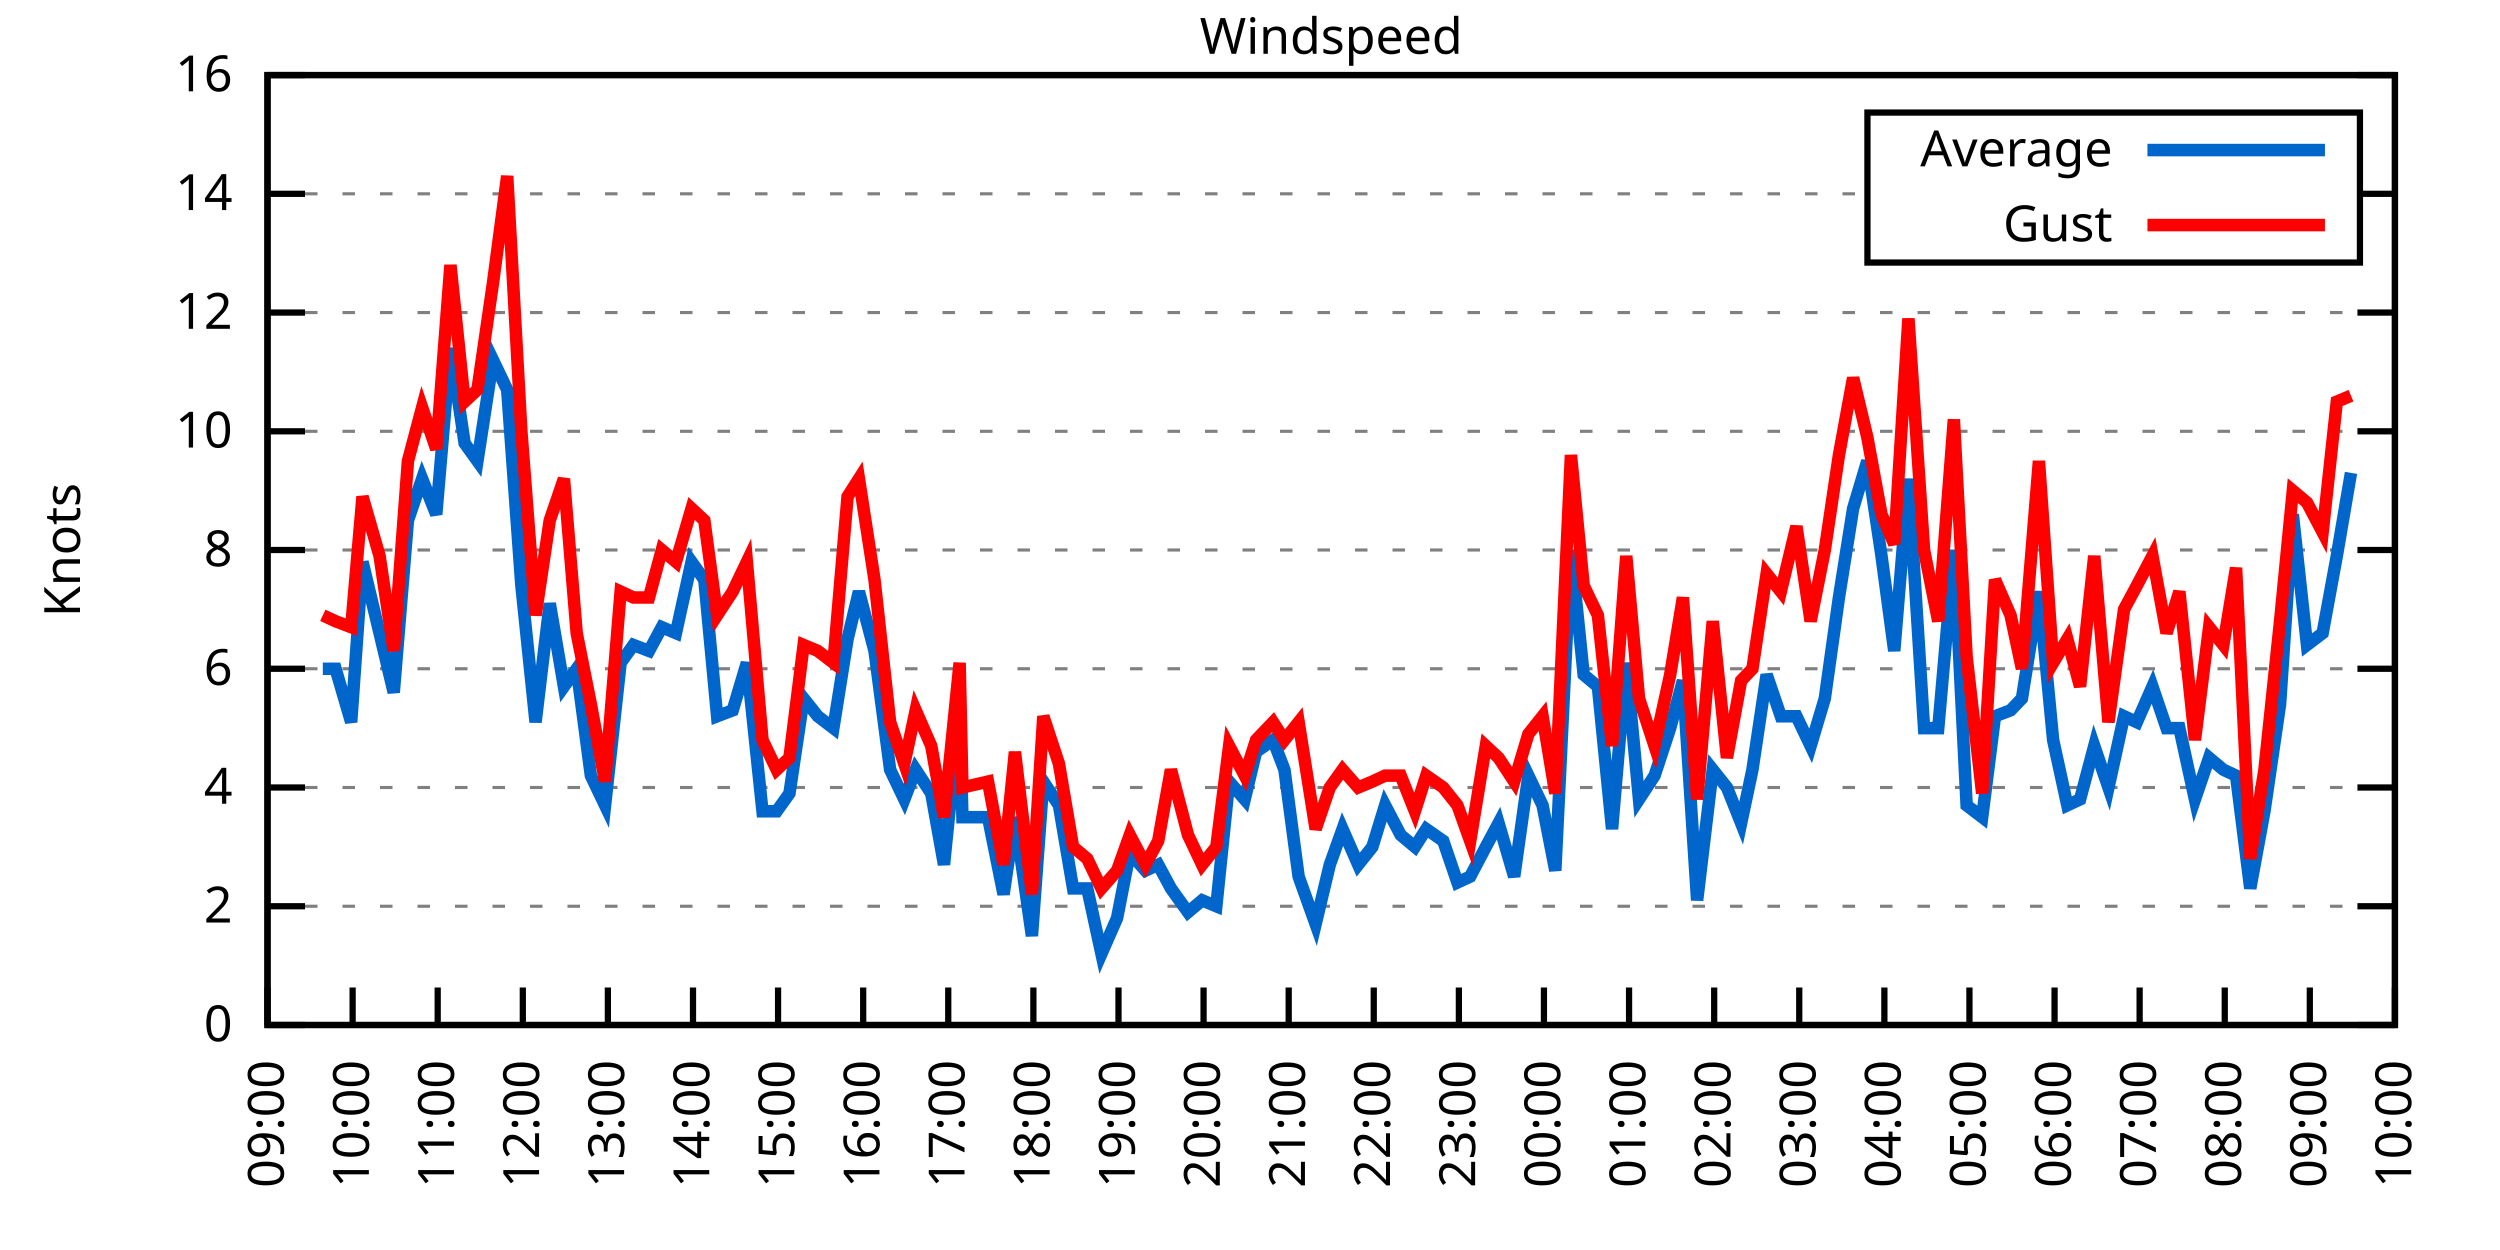
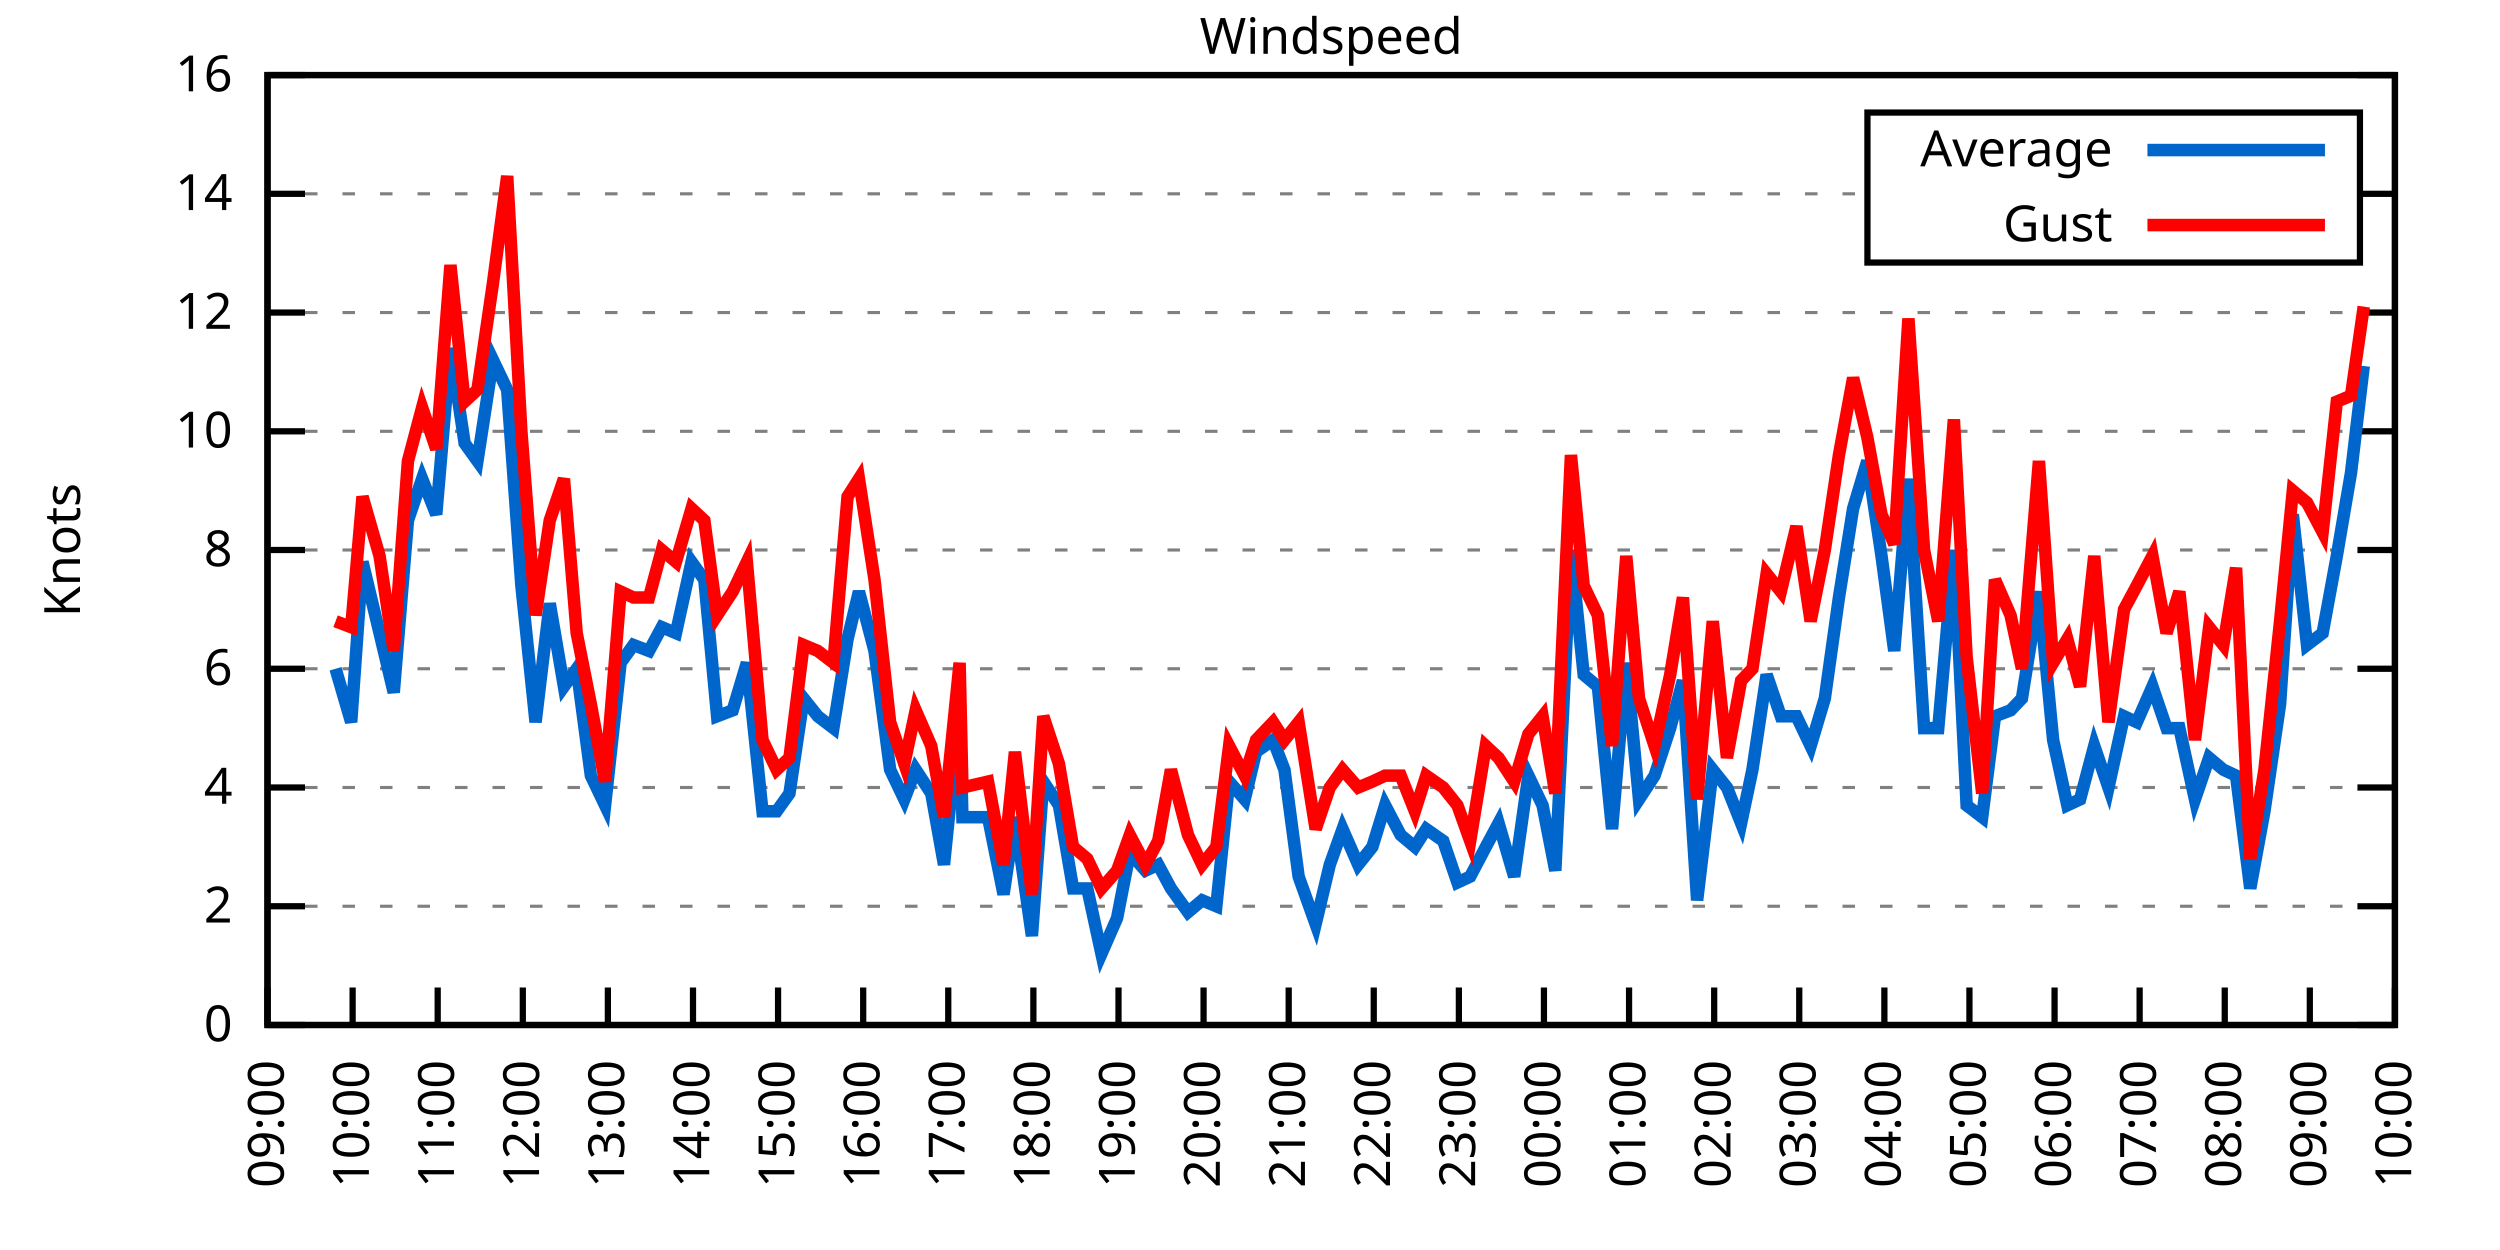
<svg xmlns="http://www.w3.org/2000/svg" xmlns:xlink="http://www.w3.org/1999/xlink" width="400" height="200" viewBox="0 0 400 200">
  <g id="gnuplot_canvas">
    <rect x="0" y="0" width="400" height="200" fill="none" />
    <defs>
      <circle id="gpDot" r="0.5" stroke-width="0.5" stroke="currentColor" />
      <path id="gpPt0" stroke-width="0.333" stroke="currentColor" d="M-1,0 h2 M0,-1 v2" />
      <path id="gpPt1" stroke-width="0.333" stroke="currentColor" d="M-1,-1 L1,1 M1,-1 L-1,1" />
      <path id="gpPt2" stroke-width="0.333" stroke="currentColor" d="M-1,0 L1,0 M0,-1 L0,1 M-1,-1 L1,1 M-1,1 L1,-1" />
      <rect id="gpPt3" stroke-width="0.333" stroke="currentColor" x="-1" y="-1" width="2" height="2" />
      <rect id="gpPt4" stroke-width="0.333" stroke="currentColor" fill="currentColor" x="-1" y="-1" width="2" height="2" />
      <circle id="gpPt5" stroke-width="0.333" stroke="currentColor" cx="0" cy="0" r="1" />
      <use xlink:href="#gpPt5" id="gpPt6" fill="currentColor" stroke="none" />
      <path id="gpPt7" stroke-width="0.333" stroke="currentColor" d="M0,-1.33 L-1.33,0.67 L1.33,0.67 z" />
      <use xlink:href="#gpPt7" id="gpPt8" fill="currentColor" stroke="none" />
      <use xlink:href="#gpPt7" id="gpPt9" stroke="currentColor" transform="rotate(180)" />
      <use xlink:href="#gpPt9" id="gpPt10" fill="currentColor" stroke="none" />
      <use xlink:href="#gpPt3" id="gpPt11" stroke="currentColor" transform="rotate(45)" />
      <use xlink:href="#gpPt11" id="gpPt12" fill="currentColor" stroke="none" />
      <path id="gpPt13" stroke-width="0.333" stroke="currentColor" d="M0,1.330 L1.265,0.411 L0.782,-1.067 L-0.782,-1.076 L-1.265,0.411 z" />
      <use xlink:href="#gpPt13" id="gpPt14" fill="currentColor" stroke="none" />
      <filter id="textbox" filterUnits="objectBoundingBox" x="0" y="0" height="1" width="1">
        <feFlood flood-color="white" flood-opacity="1" result="bgnd" />
        <feComposite in="SourceGraphic" in2="bgnd" operator="atop" />
      </filter>
      <filter id="greybox" filterUnits="objectBoundingBox" x="0" y="0" height="1" width="1">
        <feFlood flood-color="lightgrey" flood-opacity="1" result="grey" />
        <feComposite in="SourceGraphic" in2="grey" operator="atop" />
      </filter>
    </defs>
    <g fill="none" color="white" stroke="currentColor" stroke-width="1.00" stroke-linecap="butt" stroke-linejoin="miter">
</g>
    <g fill="none" color="black" stroke="currentColor" stroke-width="1.00" stroke-linecap="butt" stroke-linejoin="miter">
      <g stroke="none" shape-rendering="crispEdges">
        <polygon fill="rgb(255, 255, 255)" points="42.80,164.00 383.18,164.00 383.18,12.02 42.80,12.02 " />
      </g>
    </g>
    <g fill="none" color="black" stroke="currentColor" stroke-width="1.00" stroke-linecap="butt" stroke-linejoin="miter">
</g>
    <g fill="none" color="black" stroke="black" stroke-width="0.50" stroke-linecap="butt" stroke-linejoin="miter">
</g>
    <g fill="none" color="gray" stroke="currentColor" stroke-width="0.50" stroke-linecap="butt" stroke-linejoin="miter">
      <path stroke="gray" stroke-dasharray="2,4" class="gridline" d="M42.80,164.00 L383.19,164.00  " />
    </g>
    <g fill="none" color="gray" stroke="gray" stroke-width="1.00" stroke-linecap="butt" stroke-linejoin="miter">
</g>
    <g fill="none" color="black" stroke="currentColor" stroke-width="1.00" stroke-linecap="butt" stroke-linejoin="miter">
      <path stroke="black" d="M42.80,164.00 L48.80,164.00 M383.19,164.00 L377.19,164.00  " />
      <g transform="translate(37.20,166.60)" stroke="none" fill="black" font-family="Sans" font-size="8.00" text-anchor="end">
        <text>
          <tspan font-family="Sans"> 0</tspan>
        </text>
      </g>
    </g>
    <g fill="none" color="black" stroke="currentColor" stroke-width="1.00" stroke-linecap="butt" stroke-linejoin="miter">
</g>
    <g fill="none" color="black" stroke="black" stroke-width="0.50" stroke-linecap="butt" stroke-linejoin="miter">
</g>
    <g fill="none" color="gray" stroke="currentColor" stroke-width="0.50" stroke-linecap="butt" stroke-linejoin="miter">
      <path stroke="gray" stroke-dasharray="2,4" class="gridline" d="M42.80,145.00 L383.19,145.00  " />
    </g>
    <g fill="none" color="gray" stroke="gray" stroke-width="1.00" stroke-linecap="butt" stroke-linejoin="miter">
</g>
    <g fill="none" color="black" stroke="currentColor" stroke-width="1.00" stroke-linecap="butt" stroke-linejoin="miter">
      <path stroke="black" d="M42.80,145.00 L48.80,145.00 M383.19,145.00 L377.19,145.00  " />
      <g transform="translate(37.20,147.60)" stroke="none" fill="black" font-family="Sans" font-size="8.00" text-anchor="end">
        <text>
          <tspan font-family="Sans"> 2</tspan>
        </text>
      </g>
    </g>
    <g fill="none" color="black" stroke="currentColor" stroke-width="1.00" stroke-linecap="butt" stroke-linejoin="miter">
</g>
    <g fill="none" color="black" stroke="black" stroke-width="0.50" stroke-linecap="butt" stroke-linejoin="miter">
</g>
    <g fill="none" color="gray" stroke="currentColor" stroke-width="0.50" stroke-linecap="butt" stroke-linejoin="miter">
      <path stroke="gray" stroke-dasharray="2,4" class="gridline" d="M42.80,126.00 L383.19,126.00  " />
    </g>
    <g fill="none" color="gray" stroke="gray" stroke-width="1.00" stroke-linecap="butt" stroke-linejoin="miter">
</g>
    <g fill="none" color="black" stroke="currentColor" stroke-width="1.00" stroke-linecap="butt" stroke-linejoin="miter">
      <path stroke="black" d="M42.80,126.00 L48.80,126.00 M383.19,126.00 L377.19,126.00  " />
      <g transform="translate(37.20,128.60)" stroke="none" fill="black" font-family="Sans" font-size="8.00" text-anchor="end">
        <text>
          <tspan font-family="Sans"> 4</tspan>
        </text>
      </g>
    </g>
    <g fill="none" color="black" stroke="currentColor" stroke-width="1.00" stroke-linecap="butt" stroke-linejoin="miter">
</g>
    <g fill="none" color="black" stroke="black" stroke-width="0.50" stroke-linecap="butt" stroke-linejoin="miter">
</g>
    <g fill="none" color="gray" stroke="currentColor" stroke-width="0.50" stroke-linecap="butt" stroke-linejoin="miter">
      <path stroke="gray" stroke-dasharray="2,4" class="gridline" d="M42.80,107.00 L383.19,107.00  " />
    </g>
    <g fill="none" color="gray" stroke="gray" stroke-width="1.00" stroke-linecap="butt" stroke-linejoin="miter">
</g>
    <g fill="none" color="black" stroke="currentColor" stroke-width="1.00" stroke-linecap="butt" stroke-linejoin="miter">
      <path stroke="black" d="M42.80,107.00 L48.80,107.00 M383.19,107.00 L377.19,107.00  " />
      <g transform="translate(37.20,109.60)" stroke="none" fill="black" font-family="Sans" font-size="8.00" text-anchor="end">
        <text>
          <tspan font-family="Sans"> 6</tspan>
        </text>
      </g>
    </g>
    <g fill="none" color="black" stroke="currentColor" stroke-width="1.00" stroke-linecap="butt" stroke-linejoin="miter">
</g>
    <g fill="none" color="black" stroke="black" stroke-width="0.50" stroke-linecap="butt" stroke-linejoin="miter">
</g>
    <g fill="none" color="gray" stroke="currentColor" stroke-width="0.50" stroke-linecap="butt" stroke-linejoin="miter">
      <path stroke="gray" stroke-dasharray="2,4" class="gridline" d="M42.80,88.00 L383.19,88.00  " />
    </g>
    <g fill="none" color="gray" stroke="gray" stroke-width="1.00" stroke-linecap="butt" stroke-linejoin="miter">
</g>
    <g fill="none" color="black" stroke="currentColor" stroke-width="1.00" stroke-linecap="butt" stroke-linejoin="miter">
      <path stroke="black" d="M42.80,88.00 L48.80,88.00 M383.19,88.00 L377.19,88.00  " />
      <g transform="translate(37.20,90.60)" stroke="none" fill="black" font-family="Sans" font-size="8.00" text-anchor="end">
        <text>
          <tspan font-family="Sans"> 8</tspan>
        </text>
      </g>
    </g>
    <g fill="none" color="black" stroke="currentColor" stroke-width="1.00" stroke-linecap="butt" stroke-linejoin="miter">
</g>
    <g fill="none" color="black" stroke="black" stroke-width="0.50" stroke-linecap="butt" stroke-linejoin="miter">
</g>
    <g fill="none" color="gray" stroke="currentColor" stroke-width="0.50" stroke-linecap="butt" stroke-linejoin="miter">
      <path stroke="gray" stroke-dasharray="2,4" class="gridline" d="M42.80,69.01 L383.19,69.01  " />
    </g>
    <g fill="none" color="gray" stroke="gray" stroke-width="1.00" stroke-linecap="butt" stroke-linejoin="miter">
</g>
    <g fill="none" color="black" stroke="currentColor" stroke-width="1.00" stroke-linecap="butt" stroke-linejoin="miter">
      <path stroke="black" d="M42.80,69.01 L48.80,69.01 M383.19,69.01 L377.19,69.01  " />
      <g transform="translate(37.20,71.61)" stroke="none" fill="black" font-family="Sans" font-size="8.00" text-anchor="end">
        <text>
          <tspan font-family="Sans"> 10</tspan>
        </text>
      </g>
    </g>
    <g fill="none" color="black" stroke="currentColor" stroke-width="1.00" stroke-linecap="butt" stroke-linejoin="miter">
</g>
    <g fill="none" color="black" stroke="black" stroke-width="0.50" stroke-linecap="butt" stroke-linejoin="miter">
</g>
    <g fill="none" color="gray" stroke="currentColor" stroke-width="0.50" stroke-linecap="butt" stroke-linejoin="miter">
      <path stroke="gray" stroke-dasharray="2,4" class="gridline" d="M42.80,50.01 L383.19,50.01  " />
    </g>
    <g fill="none" color="gray" stroke="gray" stroke-width="1.00" stroke-linecap="butt" stroke-linejoin="miter">
</g>
    <g fill="none" color="black" stroke="currentColor" stroke-width="1.00" stroke-linecap="butt" stroke-linejoin="miter">
      <path stroke="black" d="M42.80,50.01 L48.80,50.01 M383.19,50.01 L377.19,50.01  " />
      <g transform="translate(37.20,52.61)" stroke="none" fill="black" font-family="Sans" font-size="8.00" text-anchor="end">
        <text>
          <tspan font-family="Sans"> 12</tspan>
        </text>
      </g>
    </g>
    <g fill="none" color="black" stroke="currentColor" stroke-width="1.00" stroke-linecap="butt" stroke-linejoin="miter">
</g>
    <g fill="none" color="black" stroke="black" stroke-width="0.50" stroke-linecap="butt" stroke-linejoin="miter">
</g>
    <g fill="none" color="gray" stroke="currentColor" stroke-width="0.50" stroke-linecap="butt" stroke-linejoin="miter">
      <path stroke="gray" stroke-dasharray="2,4" class="gridline" d="M42.80,31.01 L298.79,31.01 M377.59,31.01 L383.19,31.01  " />
    </g>
    <g fill="none" color="gray" stroke="gray" stroke-width="1.00" stroke-linecap="butt" stroke-linejoin="miter">
</g>
    <g fill="none" color="black" stroke="currentColor" stroke-width="1.00" stroke-linecap="butt" stroke-linejoin="miter">
      <path stroke="black" d="M42.80,31.01 L48.80,31.01 M383.19,31.01 L377.19,31.01  " />
      <g transform="translate(37.20,33.61)" stroke="none" fill="black" font-family="Sans" font-size="8.00" text-anchor="end">
        <text>
          <tspan font-family="Sans"> 14</tspan>
        </text>
      </g>
    </g>
    <g fill="none" color="black" stroke="currentColor" stroke-width="1.00" stroke-linecap="butt" stroke-linejoin="miter">
</g>
    <g fill="none" color="black" stroke="black" stroke-width="0.50" stroke-linecap="butt" stroke-linejoin="miter">
</g>
    <g fill="none" color="gray" stroke="currentColor" stroke-width="0.50" stroke-linecap="butt" stroke-linejoin="miter">
      <path stroke="gray" stroke-dasharray="2,4" class="gridline" d="M42.80,12.01 L383.19,12.01  " />
    </g>
    <g fill="none" color="gray" stroke="gray" stroke-width="1.00" stroke-linecap="butt" stroke-linejoin="miter">
</g>
    <g fill="none" color="black" stroke="currentColor" stroke-width="1.00" stroke-linecap="butt" stroke-linejoin="miter">
      <path stroke="black" d="M42.80,12.01 L48.80,12.01 M383.19,12.01 L377.19,12.01  " />
      <g transform="translate(37.20,14.61)" stroke="none" fill="black" font-family="Sans" font-size="8.00" text-anchor="end">
        <text>
          <tspan font-family="Sans"> 16</tspan>
        </text>
      </g>
    </g>
    <g fill="none" color="black" stroke="currentColor" stroke-width="1.00" stroke-linecap="butt" stroke-linejoin="miter">
      <path stroke="black" d="M42.80,164.00 L42.80,158.00  " />
      <g transform="translate(45.40,169.60) rotate(270.00)" stroke="none" fill="black" font-family="Sans" font-size="8.00" text-anchor="end">
        <text>
          <tspan font-family="Sans">09:00</tspan>
        </text>
      </g>
    </g>
    <g fill="none" color="black" stroke="currentColor" stroke-width="1.00" stroke-linecap="butt" stroke-linejoin="miter">
      <path stroke="black" d="M56.42,164.00 L56.42,158.00  " />
      <g transform="translate(59.02,169.60) rotate(270.00)" stroke="none" fill="black" font-family="Sans" font-size="8.00" text-anchor="end">
        <text>
          <tspan font-family="Sans">10:00</tspan>
        </text>
      </g>
    </g>
    <g fill="none" color="black" stroke="currentColor" stroke-width="1.00" stroke-linecap="butt" stroke-linejoin="miter">
      <path stroke="black" d="M70.03,164.00 L70.03,158.00  " />
      <g transform="translate(72.63,169.60) rotate(270.00)" stroke="none" fill="black" font-family="Sans" font-size="8.00" text-anchor="end">
        <text>
          <tspan font-family="Sans">11:00</tspan>
        </text>
      </g>
    </g>
    <g fill="none" color="black" stroke="currentColor" stroke-width="1.00" stroke-linecap="butt" stroke-linejoin="miter">
      <path stroke="black" d="M83.65,164.00 L83.65,158.00  " />
      <g transform="translate(86.25,169.60) rotate(270.00)" stroke="none" fill="black" font-family="Sans" font-size="8.00" text-anchor="end">
        <text>
          <tspan font-family="Sans">12:00</tspan>
        </text>
      </g>
    </g>
    <g fill="none" color="black" stroke="currentColor" stroke-width="1.00" stroke-linecap="butt" stroke-linejoin="miter">
      <path stroke="black" d="M97.26,164.00 L97.26,158.00  " />
      <g transform="translate(99.86,169.60) rotate(270.00)" stroke="none" fill="black" font-family="Sans" font-size="8.00" text-anchor="end">
        <text>
          <tspan font-family="Sans">13:00</tspan>
        </text>
      </g>
    </g>
    <g fill="none" color="black" stroke="currentColor" stroke-width="1.00" stroke-linecap="butt" stroke-linejoin="miter">
      <path stroke="black" d="M110.88,164.00 L110.88,158.00  " />
      <g transform="translate(113.48,169.60) rotate(270.00)" stroke="none" fill="black" font-family="Sans" font-size="8.00" text-anchor="end">
        <text>
          <tspan font-family="Sans">14:00</tspan>
        </text>
      </g>
    </g>
    <g fill="none" color="black" stroke="currentColor" stroke-width="1.00" stroke-linecap="butt" stroke-linejoin="miter">
      <path stroke="black" d="M124.49,164.00 L124.49,158.00  " />
      <g transform="translate(127.09,169.60) rotate(270.00)" stroke="none" fill="black" font-family="Sans" font-size="8.00" text-anchor="end">
        <text>
          <tspan font-family="Sans">15:00</tspan>
        </text>
      </g>
    </g>
    <g fill="none" color="black" stroke="currentColor" stroke-width="1.00" stroke-linecap="butt" stroke-linejoin="miter">
      <path stroke="black" d="M138.11,164.00 L138.11,158.00  " />
      <g transform="translate(140.71,169.60) rotate(270.00)" stroke="none" fill="black" font-family="Sans" font-size="8.00" text-anchor="end">
        <text>
          <tspan font-family="Sans">16:00</tspan>
        </text>
      </g>
    </g>
    <g fill="none" color="black" stroke="currentColor" stroke-width="1.00" stroke-linecap="butt" stroke-linejoin="miter">
      <path stroke="black" d="M151.72,164.00 L151.72,158.00  " />
      <g transform="translate(154.32,169.60) rotate(270.00)" stroke="none" fill="black" font-family="Sans" font-size="8.00" text-anchor="end">
        <text>
          <tspan font-family="Sans">17:00</tspan>
        </text>
      </g>
    </g>
    <g fill="none" color="black" stroke="currentColor" stroke-width="1.00" stroke-linecap="butt" stroke-linejoin="miter">
      <path stroke="black" d="M165.34,164.00 L165.34,158.00  " />
      <g transform="translate(167.94,169.60) rotate(270.00)" stroke="none" fill="black" font-family="Sans" font-size="8.00" text-anchor="end">
        <text>
          <tspan font-family="Sans">18:00</tspan>
        </text>
      </g>
    </g>
    <g fill="none" color="black" stroke="currentColor" stroke-width="1.00" stroke-linecap="butt" stroke-linejoin="miter">
      <path stroke="black" d="M178.96,164.00 L178.96,158.00  " />
      <g transform="translate(181.56,169.60) rotate(270.00)" stroke="none" fill="black" font-family="Sans" font-size="8.00" text-anchor="end">
        <text>
          <tspan font-family="Sans">19:00</tspan>
        </text>
      </g>
    </g>
    <g fill="none" color="black" stroke="currentColor" stroke-width="1.00" stroke-linecap="butt" stroke-linejoin="miter">
      <path stroke="black" d="M192.57,164.00 L192.57,158.00  " />
      <g transform="translate(195.17,169.60) rotate(270.00)" stroke="none" fill="black" font-family="Sans" font-size="8.00" text-anchor="end">
        <text>
          <tspan font-family="Sans">20:00</tspan>
        </text>
      </g>
    </g>
    <g fill="none" color="black" stroke="currentColor" stroke-width="1.00" stroke-linecap="butt" stroke-linejoin="miter">
      <path stroke="black" d="M206.19,164.00 L206.19,158.00  " />
      <g transform="translate(208.79,169.60) rotate(270.00)" stroke="none" fill="black" font-family="Sans" font-size="8.00" text-anchor="end">
        <text>
          <tspan font-family="Sans">21:00</tspan>
        </text>
      </g>
    </g>
    <g fill="none" color="black" stroke="currentColor" stroke-width="1.00" stroke-linecap="butt" stroke-linejoin="miter">
      <path stroke="black" d="M219.80,164.00 L219.80,158.00  " />
      <g transform="translate(222.40,169.60) rotate(270.00)" stroke="none" fill="black" font-family="Sans" font-size="8.00" text-anchor="end">
        <text>
          <tspan font-family="Sans">22:00</tspan>
        </text>
      </g>
    </g>
    <g fill="none" color="black" stroke="currentColor" stroke-width="1.00" stroke-linecap="butt" stroke-linejoin="miter">
      <path stroke="black" d="M233.42,164.00 L233.42,158.00  " />
      <g transform="translate(236.02,169.60) rotate(270.00)" stroke="none" fill="black" font-family="Sans" font-size="8.00" text-anchor="end">
        <text>
          <tspan font-family="Sans">23:00</tspan>
        </text>
      </g>
    </g>
    <g fill="none" color="black" stroke="currentColor" stroke-width="1.00" stroke-linecap="butt" stroke-linejoin="miter">
      <path stroke="black" d="M247.03,164.00 L247.03,158.00  " />
      <g transform="translate(249.63,169.60) rotate(270.00)" stroke="none" fill="black" font-family="Sans" font-size="8.00" text-anchor="end">
        <text>
          <tspan font-family="Sans">00:00</tspan>
        </text>
      </g>
    </g>
    <g fill="none" color="black" stroke="currentColor" stroke-width="1.00" stroke-linecap="butt" stroke-linejoin="miter">
      <path stroke="black" d="M260.65,164.00 L260.65,158.00  " />
      <g transform="translate(263.25,169.60) rotate(270.00)" stroke="none" fill="black" font-family="Sans" font-size="8.00" text-anchor="end">
        <text>
          <tspan font-family="Sans">01:00</tspan>
        </text>
      </g>
    </g>
    <g fill="none" color="black" stroke="currentColor" stroke-width="1.00" stroke-linecap="butt" stroke-linejoin="miter">
      <path stroke="black" d="M274.27,164.00 L274.27,158.00  " />
      <g transform="translate(276.87,169.60) rotate(270.00)" stroke="none" fill="black" font-family="Sans" font-size="8.00" text-anchor="end">
        <text>
          <tspan font-family="Sans">02:00</tspan>
        </text>
      </g>
    </g>
    <g fill="none" color="black" stroke="currentColor" stroke-width="1.00" stroke-linecap="butt" stroke-linejoin="miter">
      <path stroke="black" d="M287.88,164.00 L287.88,158.00  " />
      <g transform="translate(290.48,169.60) rotate(270.00)" stroke="none" fill="black" font-family="Sans" font-size="8.00" text-anchor="end">
        <text>
          <tspan font-family="Sans">03:00</tspan>
        </text>
      </g>
    </g>
    <g fill="none" color="black" stroke="currentColor" stroke-width="1.00" stroke-linecap="butt" stroke-linejoin="miter">
      <path stroke="black" d="M301.50,164.00 L301.50,158.00  " />
      <g transform="translate(304.10,169.60) rotate(270.00)" stroke="none" fill="black" font-family="Sans" font-size="8.00" text-anchor="end">
        <text>
          <tspan font-family="Sans">04:00</tspan>
        </text>
      </g>
    </g>
    <g fill="none" color="black" stroke="currentColor" stroke-width="1.00" stroke-linecap="butt" stroke-linejoin="miter">
      <path stroke="black" d="M315.11,164.00 L315.11,158.00  " />
      <g transform="translate(317.71,169.60) rotate(270.00)" stroke="none" fill="black" font-family="Sans" font-size="8.00" text-anchor="end">
        <text>
          <tspan font-family="Sans">05:00</tspan>
        </text>
      </g>
    </g>
    <g fill="none" color="black" stroke="currentColor" stroke-width="1.00" stroke-linecap="butt" stroke-linejoin="miter">
      <path stroke="black" d="M328.73,164.00 L328.73,158.00  " />
      <g transform="translate(331.33,169.60) rotate(270.00)" stroke="none" fill="black" font-family="Sans" font-size="8.00" text-anchor="end">
        <text>
          <tspan font-family="Sans">06:00</tspan>
        </text>
      </g>
    </g>
    <g fill="none" color="black" stroke="currentColor" stroke-width="1.00" stroke-linecap="butt" stroke-linejoin="miter">
      <path stroke="black" d="M342.34,164.00 L342.34,158.00  " />
      <g transform="translate(344.94,169.60) rotate(270.00)" stroke="none" fill="black" font-family="Sans" font-size="8.00" text-anchor="end">
        <text>
          <tspan font-family="Sans">07:00</tspan>
        </text>
      </g>
    </g>
    <g fill="none" color="black" stroke="currentColor" stroke-width="1.00" stroke-linecap="butt" stroke-linejoin="miter">
      <path stroke="black" d="M355.96,164.00 L355.96,158.00  " />
      <g transform="translate(358.56,169.60) rotate(270.00)" stroke="none" fill="black" font-family="Sans" font-size="8.00" text-anchor="end">
        <text>
          <tspan font-family="Sans">08:00</tspan>
        </text>
      </g>
    </g>
    <g fill="none" color="black" stroke="currentColor" stroke-width="1.00" stroke-linecap="butt" stroke-linejoin="miter">
      <path stroke="black" d="M369.57,164.00 L369.57,158.00  " />
      <g transform="translate(372.17,169.60) rotate(270.00)" stroke="none" fill="black" font-family="Sans" font-size="8.00" text-anchor="end">
        <text>
          <tspan font-family="Sans">09:00</tspan>
        </text>
      </g>
    </g>
    <g fill="none" color="black" stroke="currentColor" stroke-width="1.00" stroke-linecap="butt" stroke-linejoin="miter">
      <path stroke="black" d="M383.19,164.00 L383.19,158.00  " />
      <g transform="translate(385.79,169.60) rotate(270.00)" stroke="none" fill="black" font-family="Sans" font-size="8.00" text-anchor="end">
        <text>
          <tspan font-family="Sans">10:00</tspan>
        </text>
      </g>
    </g>
    <g fill="none" color="black" stroke="currentColor" stroke-width="1.00" stroke-linecap="butt" stroke-linejoin="miter">
</g>
    <g fill="none" color="black" stroke="currentColor" stroke-width="1.00" stroke-linecap="butt" stroke-linejoin="miter">
      <path stroke="black" d="M42.80,12.01 L42.80,164.00 L383.19,164.00 L383.19,12.01 L42.80,12.01 Z  " />
    </g>
    <g fill="none" color="black" stroke="currentColor" stroke-width="1.00" stroke-linecap="butt" stroke-linejoin="miter">
</g>
    <g fill="none" color="black" stroke="currentColor" stroke-width="1.00" stroke-linecap="butt" stroke-linejoin="miter">
      <path stroke="black" d="M298.79,42.01 L298.79,18.01 L377.59,18.01 L377.59,42.01 L298.79,42.01 Z  " />
    </g>
    <g id="Windspeed_plot_1">
      <g fill="none" color="white" stroke="black" stroke-width="2.00" stroke-linecap="butt" stroke-linejoin="miter">
</g>
      <g fill="none" color="black" stroke="currentColor" stroke-width="2.00" stroke-linecap="butt" stroke-linejoin="miter">
        <g transform="translate(337.99,26.61)" stroke="none" fill="black" font-family="Sans" font-size="8.00" text-anchor="end">
          <text>
            <tspan font-family="Sans">Average</tspan>
          </text>
        </g>
      </g>
      <g fill="none" color="black" stroke="currentColor" stroke-width="2.00" stroke-linecap="butt" stroke-linejoin="miter">
-         <path stroke="rgb(  0, 102, 204)" d="M343.59,24.01 L371.99,24.01 M51.65,107.00 L53.69,107.00 L56.19,115.55 L58.00,89.90 L60.73,101.30 L63.00,110.80   L65.27,83.26 L67.54,76.61 L69.80,82.31 L72.07,55.71 L74.34,70.91 L76.39,73.76 L78.88,57.61 L81.15,62.36   L83.42,93.70 L85.69,115.55 L87.96,96.55 L90.23,109.85 L92.27,107.00 L94.54,124.10 L96.81,128.85 L99.30,106.05   L101.35,103.20 L103.84,104.15 L105.89,100.35 L108.15,101.30 L110.65,89.90 L112.69,92.75 L114.74,114.60 L117.23,113.65   L119.50,106.05 L122.00,129.80 L124.27,129.80 L126.31,126.95 L128.58,111.75 L130.85,114.60 L133.34,116.50 L135.61,102.25   L137.43,94.65 L139.92,104.15 L142.42,123.15 L144.69,127.90 L146.51,123.15 L149.00,126.95 L151.04,138.35 L153.54,113.65   L153.99,130.75 L158.08,130.75 L160.57,143.10 L162.39,130.75 L165.11,149.75 L166.93,125.05 L169.43,128.85 L171.69,142.15   L173.96,142.15 L176.23,152.60 L178.73,146.90 L180.77,136.45 L183.27,139.30 L185.31,138.35 L187.35,142.15 L190.08,145.95   L192.34,144.05 L194.61,145.00 L196.66,125.05 L199.15,127.90 L200.97,120.30 L203.69,118.40 L205.51,123.15 L207.78,140.25   L210.50,147.85 L212.77,138.35 L214.81,132.65 L217.31,138.35 L219.58,135.50 L221.62,128.85 L224.11,133.60 L226.38,135.50   L228.20,132.65 L230.92,134.55 L233.19,141.20 L235.23,140.25 L237.73,135.50 L239.77,131.70 L242.27,140.25 L244.54,124.10   L246.81,128.85 L248.85,139.30 L251.35,88.00 L253.39,107.95 L255.66,109.85 L257.93,132.65 L260.20,106.05 L262.24,127.90   L264.73,124.10 L267.23,116.50 L269.27,108.90 L271.54,144.05 L274.04,123.15 L276.31,126.00 L278.58,131.70 L280.39,123.15   L282.66,107.95 L284.93,114.60 L287.43,114.60 L289.70,119.35 L291.97,111.75 L294.23,95.60 L296.50,81.36 L298.77,73.76   L301.04,88.95 L303.08,104.15 L305.35,76.61 L307.85,116.50 L310.12,116.50 L312.62,88.00 L314.66,128.85 L317.15,130.75   L319.20,114.60 L321.69,113.65 L323.51,111.75 L326.23,94.65 L328.50,118.40 L330.77,128.85 L332.81,127.90 L335.08,119.35   L337.35,126.00 L339.85,114.60 L341.89,115.55 L344.39,109.85 L346.65,116.50 L348.70,116.50 L351.19,127.90 L353.46,121.25   L355.73,123.15 L357.77,124.10 L360.04,142.15 L362.31,129.80 L364.81,112.70 L366.85,82.31 L369.12,103.20 L371.62,101.30   L373.89,88.95 L376.16,75.66  " />
+         <path stroke="rgb(  0, 102, 204)" d="M343.59,24.01 L371.99,24.01 M53.69,107.00 L56.19,115.55 L58.00,89.90 L60.73,101.30 L63.00,110.80 L65.27,83.26   L67.54,76.61 L69.80,82.31 L72.07,55.71 L74.34,70.91 L76.39,73.76 L78.88,57.61 L81.15,62.36 L83.42,93.70   L85.69,115.55 L87.96,96.55 L90.23,109.85 L92.27,107.00 L94.54,124.10 L96.81,128.85 L99.30,106.05 L101.35,103.20   L103.84,104.15 L105.89,100.35 L108.15,101.30 L110.65,89.90 L112.69,92.75 L114.74,114.60 L117.23,113.65 L119.50,106.05   L122.00,129.80 L124.27,129.80 L126.31,126.95 L128.58,111.75 L130.85,114.60 L133.34,116.50 L135.61,102.25 L137.43,94.65   L139.92,104.15 L142.42,123.15 L144.69,127.90 L146.51,123.15 L149.00,126.95 L151.04,138.35 L153.54,113.65 L153.99,130.75   L158.08,130.75 L160.57,143.10 L162.39,130.75 L165.11,149.75 L166.93,125.05 L169.43,128.85 L171.69,142.15 L173.96,142.15   L176.23,152.60 L178.73,146.90 L180.77,136.45 L183.27,139.30 L185.31,138.35 L187.35,142.15 L190.08,145.95 L192.34,144.05   L194.61,145.00 L196.66,125.05 L199.15,127.90 L200.97,120.30 L203.69,118.40 L205.51,123.15 L207.78,140.25 L210.50,147.85   L212.77,138.35 L214.81,132.65 L217.31,138.35 L219.58,135.50 L221.62,128.85 L224.11,133.60 L226.38,135.50 L228.20,132.65   L230.92,134.55 L233.19,141.20 L235.23,140.25 L237.73,135.50 L239.77,131.70 L242.27,140.25 L244.54,124.10 L246.81,128.85   L248.85,139.30 L251.35,88.00 L253.39,107.95 L255.66,109.85 L257.93,132.65 L260.20,106.05 L262.24,127.90 L264.73,124.10   L267.23,116.50 L269.27,108.90 L271.54,144.05 L274.04,123.15 L276.31,126.00 L278.58,131.70 L280.39,123.15 L282.66,107.95   L284.93,114.60 L287.43,114.60 L289.70,119.35 L291.97,111.75 L294.23,95.60 L296.50,81.36 L298.77,73.76 L301.04,88.95   L303.08,104.15 L305.35,76.61 L307.85,116.50 L310.12,116.50 L312.62,88.00 L314.66,128.85 L317.15,130.75 L319.20,114.60   L321.69,113.65 L323.51,111.75 L326.23,94.65 L328.50,118.40 L330.77,128.85 L332.81,127.90 L335.08,119.35 L337.35,126.00   L339.85,114.60 L341.89,115.55 L344.39,109.85 L346.65,116.50 L348.70,116.50 L351.19,127.90 L353.46,121.25 L355.73,123.15   L357.77,124.10 L360.04,142.15 L362.31,129.80 L364.81,112.70 L366.85,82.31 L369.12,103.20 L371.62,101.30 L373.89,88.95   L376.16,75.66 L378.20,58.56  " />
      </g>
    </g>
    <g id="Windspeed_plot_2">
      <g fill="none" color="black" stroke="currentColor" stroke-width="2.00" stroke-linecap="butt" stroke-linejoin="miter">
        <g transform="translate(337.99,38.61)" stroke="none" fill="black" font-family="Sans" font-size="8.00" text-anchor="end">
          <text>
            <tspan font-family="Sans">Gust</tspan>
          </text>
        </g>
      </g>
      <g fill="none" color="black" stroke="currentColor" stroke-width="2.00" stroke-linecap="butt" stroke-linejoin="miter">
-         <path stroke="rgb(255,   0,   0)" d="M343.59,36.01 L371.99,36.01 M51.65,98.45 L53.69,99.40 L56.19,100.35 L58.00,79.46 L60.73,88.95 L63.00,104.15   L65.27,73.76 L67.54,65.21 L69.80,71.86 L72.07,42.41 L74.34,64.26 L76.39,62.36 L78.88,45.26 L81.15,28.16   L83.42,69.01 L85.69,98.45 L87.96,83.26 L90.23,76.61 L92.27,101.30 L94.54,112.70 L96.81,125.05 L99.30,94.65   L101.35,95.60 L103.84,95.60 L105.89,88.00 L108.15,89.90 L110.65,81.36 L112.69,83.26 L114.74,98.45 L117.23,94.65   L119.50,89.90 L122.00,118.40 L124.27,123.15 L126.31,121.25 L128.58,103.20 L130.85,104.15 L133.34,106.05 L135.61,79.46   L137.43,76.61 L139.92,92.75 L142.42,115.55 L144.69,122.20 L146.51,113.65 L149.00,119.35 L151.04,130.75 L153.54,106.05   L153.99,126.00 L158.08,125.05 L160.57,138.35 L162.39,120.30 L165.11,143.10 L166.93,114.60 L169.43,122.20 L171.69,135.50   L173.96,137.40 L176.23,142.15 L178.73,139.30 L180.77,133.60 L183.27,138.35 L185.31,134.55 L187.35,123.15 L190.08,133.60   L192.34,138.35 L194.61,135.50 L196.66,119.35 L199.15,124.10 L200.97,118.40 L203.69,115.55 L205.51,118.40 L207.78,115.55   L210.50,132.65 L212.77,126.00 L214.81,123.15 L217.31,126.00 L219.58,125.05 L221.62,124.10 L224.11,124.10 L226.38,129.80   L228.20,124.10 L230.92,126.00 L233.19,128.85 L235.23,134.55 L237.73,119.35 L239.77,121.25 L242.27,125.05 L244.54,117.45   L246.81,114.60 L248.85,126.95 L251.35,72.81 L253.39,93.70 L255.66,98.45 L257.93,119.35 L260.20,88.95 L262.24,111.75   L264.73,119.35 L267.23,107.95 L269.27,95.60 L271.54,127.90 L274.04,99.40 L276.31,121.25 L278.58,108.90 L280.39,107.00   L282.66,91.80 L284.93,94.65 L287.43,84.21 L289.70,99.40 L291.97,88.00 L294.23,72.81 L296.50,60.46 L298.77,69.96   L301.04,82.31 L303.08,87.06 L305.35,50.96 L307.85,88.00 L310.12,99.40 L312.62,67.11 L314.66,105.10 L317.15,126.95   L319.20,92.75 L321.69,98.45 L323.51,107.00 L326.23,73.76 L328.50,106.05 L330.77,102.25 L332.81,109.85 L335.08,88.95   L337.35,115.55 L339.85,97.50 L341.89,93.70 L344.39,88.95 L346.65,101.30 L348.70,94.65 L351.19,118.40 L353.46,100.35   L355.73,103.20 L357.77,90.85 L360.04,137.40 L362.31,123.15 L364.81,99.40 L366.85,78.51 L369.12,80.41 L371.62,85.16   L373.89,64.26 L376.16,63.31  " />
+         <path stroke="rgb(255,   0,   0)" d="M343.59,36.01 L371.99,36.01 M53.69,99.40 L56.19,100.35 L58.00,79.46 L60.73,88.95 L63.00,104.15 L65.27,73.76   L67.54,65.21 L69.80,71.86 L72.07,42.41 L74.34,64.26 L76.39,62.36 L78.88,45.26 L81.15,28.16 L83.42,69.01   L85.69,98.45 L87.96,83.26 L90.23,76.61 L92.27,101.30 L94.54,112.70 L96.81,125.05 L99.30,94.65 L101.35,95.60   L103.84,95.60 L105.89,88.00 L108.15,89.90 L110.65,81.36 L112.69,83.26 L114.74,98.45 L117.23,94.65 L119.50,89.90   L122.00,118.40 L124.27,123.15 L126.31,121.25 L128.58,103.20 L130.85,104.15 L133.34,106.05 L135.61,79.46 L137.43,76.61   L139.92,92.75 L142.42,115.55 L144.69,122.20 L146.51,113.65 L149.00,119.35 L151.04,130.75 L153.54,106.05 L153.99,126.00   L158.08,125.05 L160.57,138.35 L162.39,120.30 L165.11,143.10 L166.93,114.60 L169.43,122.20 L171.69,135.50 L173.96,137.40   L176.23,142.15 L178.73,139.30 L180.77,133.60 L183.27,138.35 L185.31,134.55 L187.35,123.15 L190.08,133.60 L192.34,138.35   L194.61,135.50 L196.66,119.35 L199.15,124.10 L200.97,118.40 L203.69,115.55 L205.51,118.40 L207.78,115.55 L210.50,132.65   L212.77,126.00 L214.81,123.15 L217.31,126.00 L219.58,125.05 L221.62,124.10 L224.11,124.10 L226.38,129.80 L228.20,124.10   L230.92,126.00 L233.19,128.85 L235.23,134.55 L237.73,119.35 L239.77,121.25 L242.27,125.05 L244.54,117.45 L246.81,114.60   L248.85,126.95 L251.35,72.81 L253.39,93.70 L255.66,98.45 L257.93,119.35 L260.20,88.95 L262.24,111.75 L264.73,119.35   L267.23,107.95 L269.27,95.60 L271.54,127.90 L274.04,99.40 L276.31,121.25 L278.58,108.90 L280.39,107.00 L282.66,91.80   L284.93,94.65 L287.43,84.21 L289.70,99.40 L291.97,88.00 L294.23,72.81 L296.50,60.46 L298.77,69.96 L301.04,82.31   L303.08,87.06 L305.35,50.96 L307.85,88.00 L310.12,99.40 L312.62,67.11 L314.66,105.10 L317.15,126.95 L319.20,92.75   L321.69,98.45 L323.51,107.00 L326.23,73.76 L328.50,106.05 L330.77,102.25 L332.81,109.85 L335.08,88.95 L337.35,115.55   L339.85,97.50 L341.89,93.70 L344.39,88.95 L346.65,101.30 L348.70,94.65 L351.19,118.40 L353.46,100.35 L355.73,103.20   L357.77,90.85 L360.04,137.40 L362.31,123.15 L364.81,99.40 L366.85,78.51 L369.12,80.41 L371.62,85.16 L373.89,64.26   L376.16,63.31 L378.20,49.06  " />
      </g>
    </g>
    <g fill="none" color="black" stroke="currentColor" stroke-width="2.00" stroke-linecap="butt" stroke-linejoin="miter">
</g>
    <g fill="none" color="black" stroke="black" stroke-width="1.00" stroke-linecap="butt" stroke-linejoin="miter">
</g>
    <g fill="none" color="black" stroke="currentColor" stroke-width="1.00" stroke-linecap="butt" stroke-linejoin="miter">
      <path stroke="black" d="M42.80,12.01 L42.80,164.00 L383.19,164.00 L383.19,12.01 L42.80,12.01 Z  " />
      <g transform="translate(12.80,88.01) rotate(270.00)" stroke="none" fill="black" font-family="Sans" font-size="8.00" text-anchor="middle">
        <text>
          <tspan font-family="Sans">Knots</tspan>
        </text>
      </g>
    </g>
    <g fill="none" color="black" stroke="currentColor" stroke-width="1.00" stroke-linecap="butt" stroke-linejoin="miter">
</g>
    <g fill="none" color="black" stroke="currentColor" stroke-width="1.00" stroke-linecap="butt" stroke-linejoin="miter">
      <g transform="translate(212.99,8.61)" stroke="none" fill="black" font-family="Sans" font-size="8.00" text-anchor="middle">
        <text>
          <tspan font-family="Sans">Windspeed</tspan>
        </text>
      </g>
    </g>
    <g fill="none" color="black" stroke="currentColor" stroke-width="1.00" stroke-linecap="butt" stroke-linejoin="miter">
</g>
  </g>
</svg>
